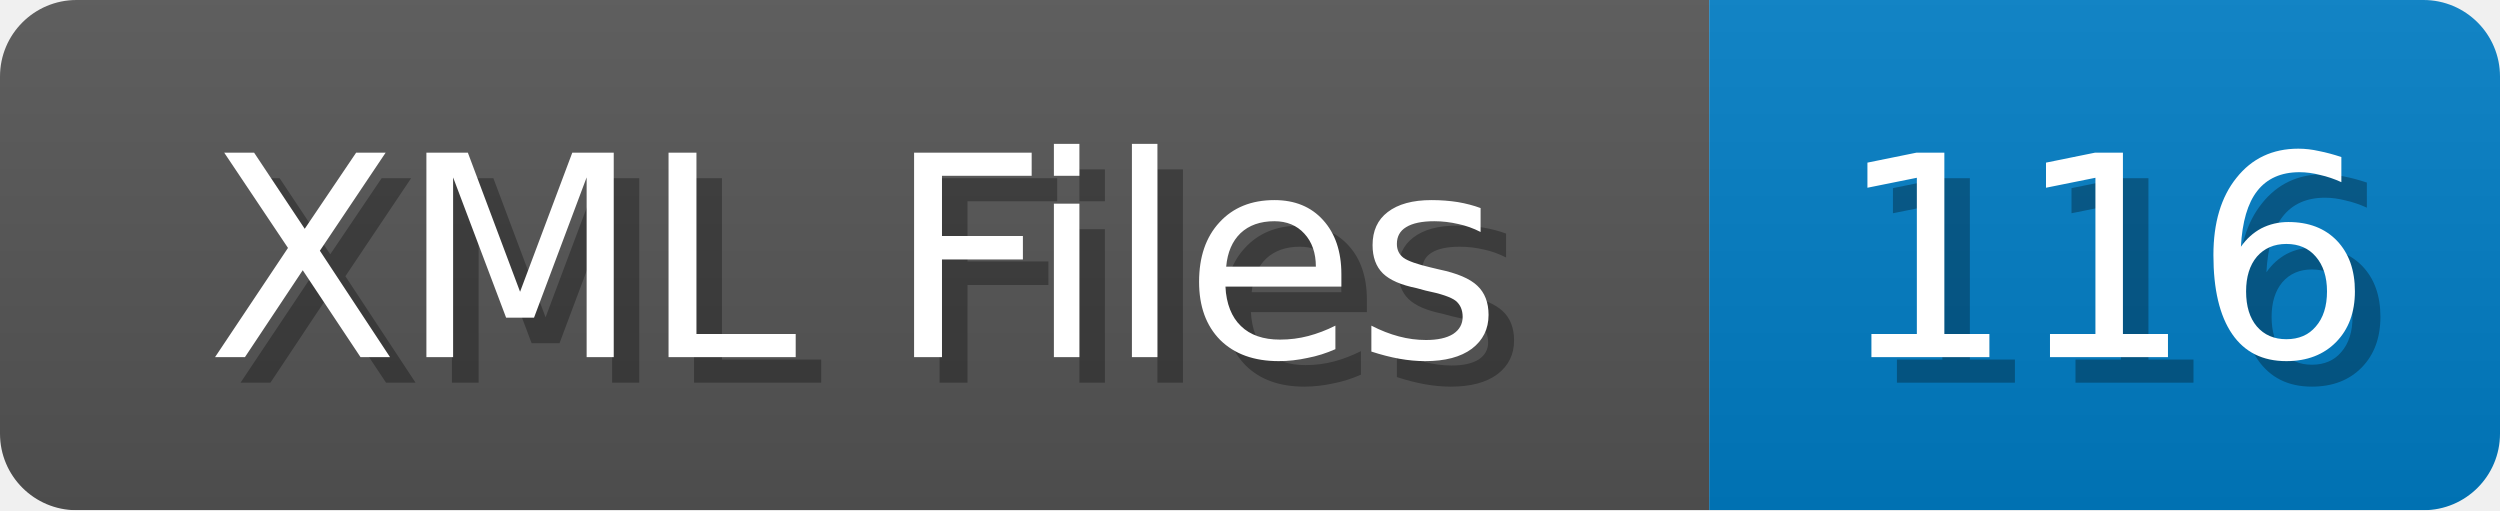
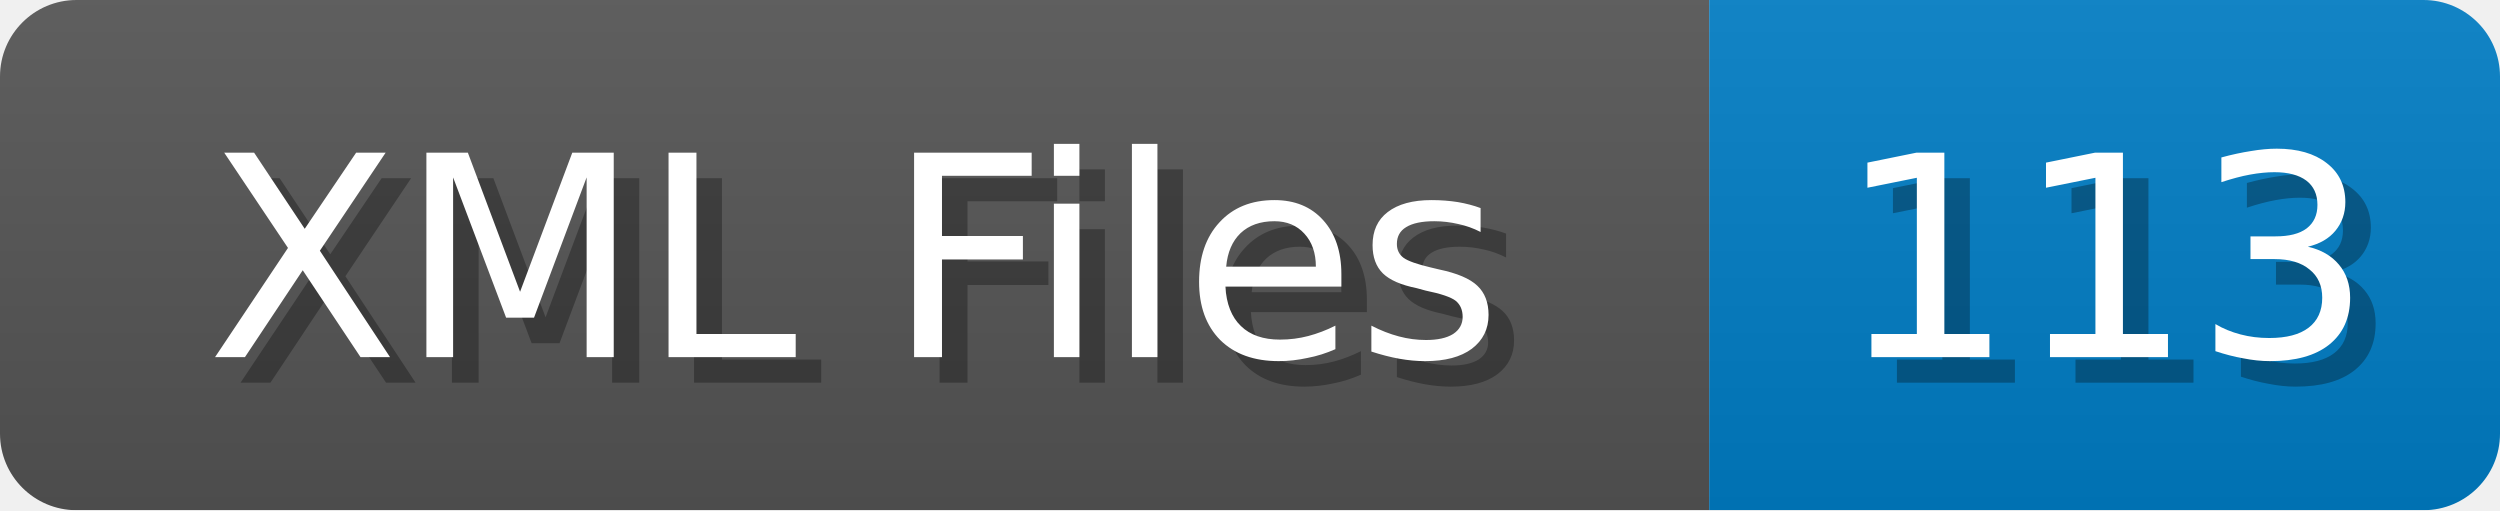
<svg xmlns="http://www.w3.org/2000/svg" width="98" height="20">
  <linearGradient id="b" x2="0" y2="100%">
    <stop offset="0" stop-color="#bbb" stop-opacity=".1" />
    <stop offset="1" stop-opacity=".1" />
  </linearGradient>
  <mask id="anybadge_1">
    <rect width="98" height="20" rx="3" fill="#fff" />
  </mask>
  <g mask="url(#anybadge_1)">
    <path fill="#555" d="M0 0h67v20H0z" />
    <path fill="#007ec6" d="M67 0h31v20H67z" />
    <path fill="url(#b)" d="M0 0h98v20H0z" />
  </g>
  <g fill="#fff" text-anchor="middle" font-family="DejaVu Sans,Verdana,Geneva,sans-serif" font-size="11">
    <text x="34.5" y="15" fill="#010101" fill-opacity=".3">XML Files</text>
    <text x="33.5" y="14">XML Files</text>
  </g>
  <g fill="#fff" text-anchor="middle" font-family="DejaVu Sans,Verdana,Geneva,sans-serif" font-size="11">
-     <text x="83.5" y="15" fill="#010101" fill-opacity=".3">116</text>
-     <text x="82.5" y="14">116</text>
+     <text x="83.5" y="15" fill="#010101" fill-opacity=".3">113</text>
+     <text x="82.5" y="14">113</text>
  </g>
</svg>
